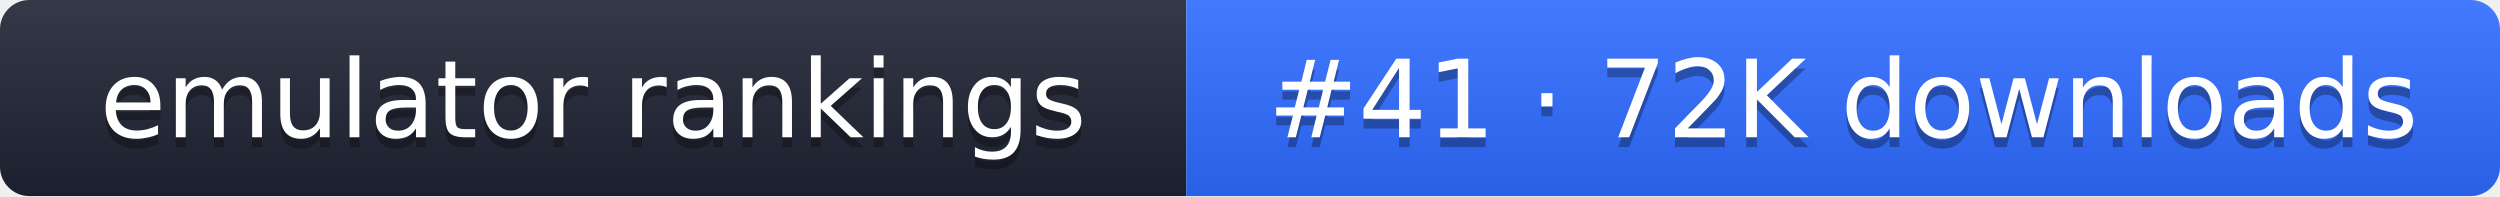
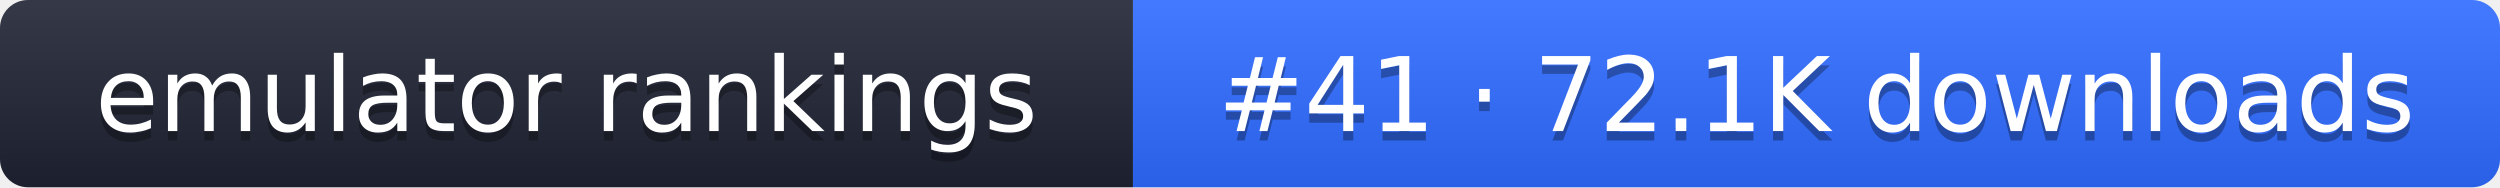
- <svg xmlns="http://www.w3.org/2000/svg" width="255" height="20" role="img" aria-label="emulator rankings: #41 · 72K downloads">
+ <svg xmlns="http://www.w3.org/2000/svg" width="267" height="20" role="img" aria-label="emulator rankings: #41 · 72.1K downloads">
  <linearGradient id="g" x2="0" y2="100%">
    <stop offset="0" stop-color="#fff" stop-opacity=".1" />
    <stop offset="1" stop-opacity=".1" />
  </linearGradient>
  <clipPath id="r">
-     <rect width="255" height="20" rx="3" fill="#fff" />
+     <rect width="267" height="20" rx="3" fill="#fff" />
  </clipPath>
  <g clip-path="url(#r)">
    <rect width="121" height="20" fill="#1f2433" />
-     <rect x="121" width="134" height="20" fill="#2f6bff" />
-     <rect width="255" height="20" fill="url(#g)" />
+     <rect x="121" width="146" height="20" fill="#2f6bff" />
+     <rect width="267" height="20" fill="url(#g)" />
  </g>
  <g fill="#fff" text-anchor="middle" font-family="Verdana,DejaVu Sans,sans-serif" font-size="11">
    <text x="60.5" y="15" fill="#010101" fill-opacity=".3">emulator rankings</text>
    <text x="60.5" y="14">emulator rankings</text>
-     <text x="188" y="15" fill="#010101" fill-opacity=".3">#41 · 72K downloads</text>
-     <text x="188" y="14">#41 · 72K downloads</text>
+     <text x="194" y="15" fill="#010101" fill-opacity=".3">#41 · 72.1K downloads</text>
+     <text x="194" y="14">#41 · 72.1K downloads</text>
  </g>
</svg>
